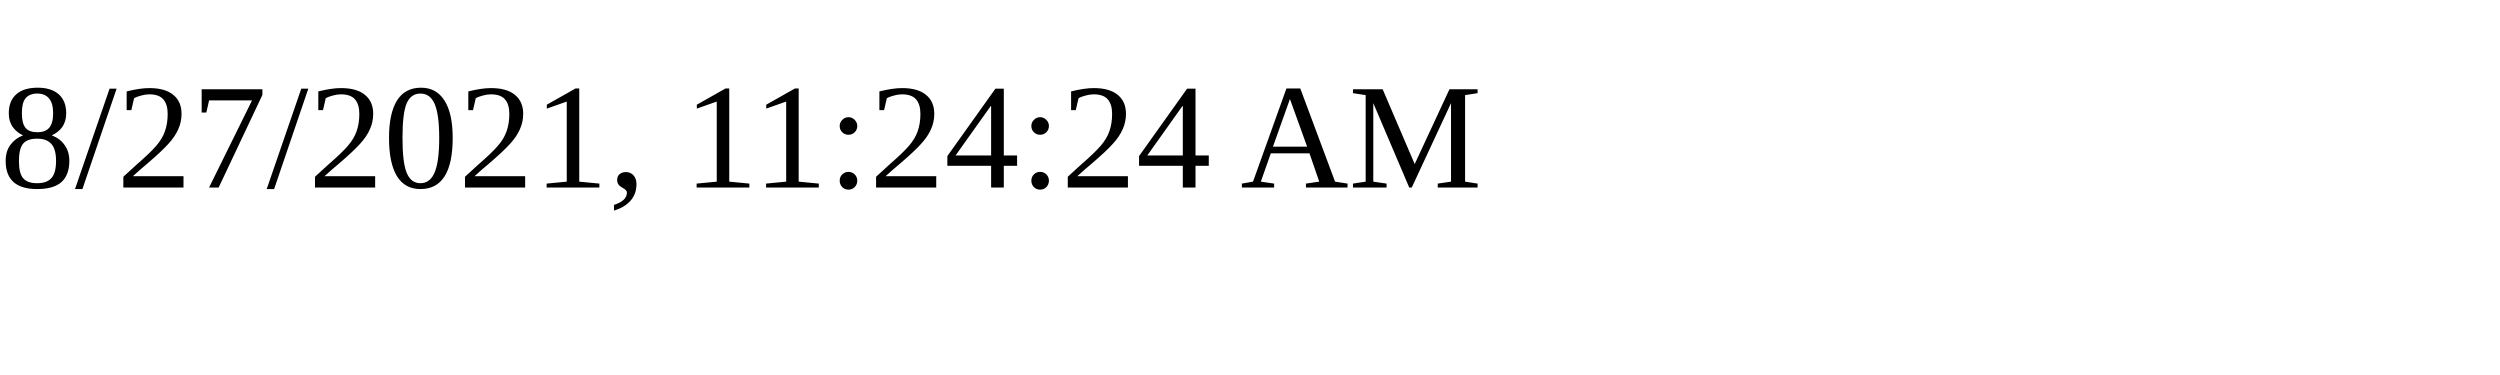
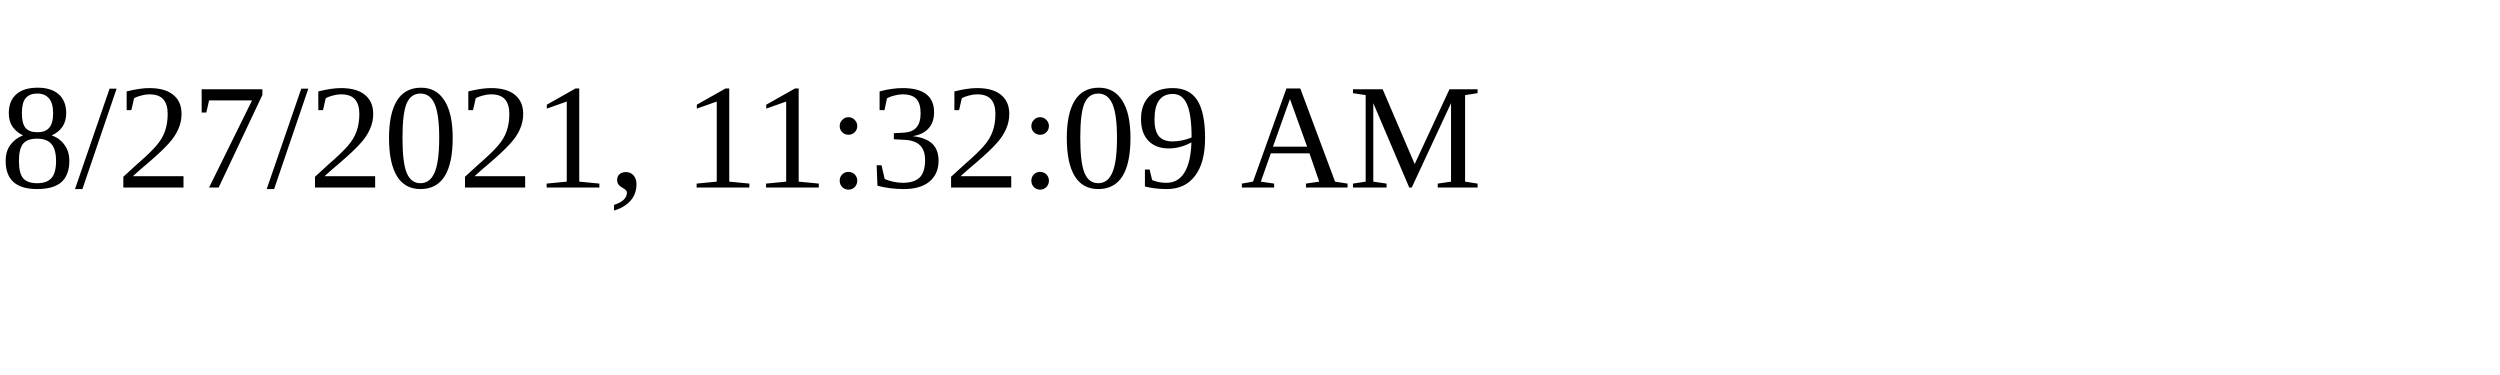
<svg xmlns="http://www.w3.org/2000/svg" height="30" width="200">
-   <text x="0" y="15">8/27/2021, 11:24:24 AM</text>
+   <text x="0" y="15">8/27/2021, 11:32:09 AM</text>
</svg>
